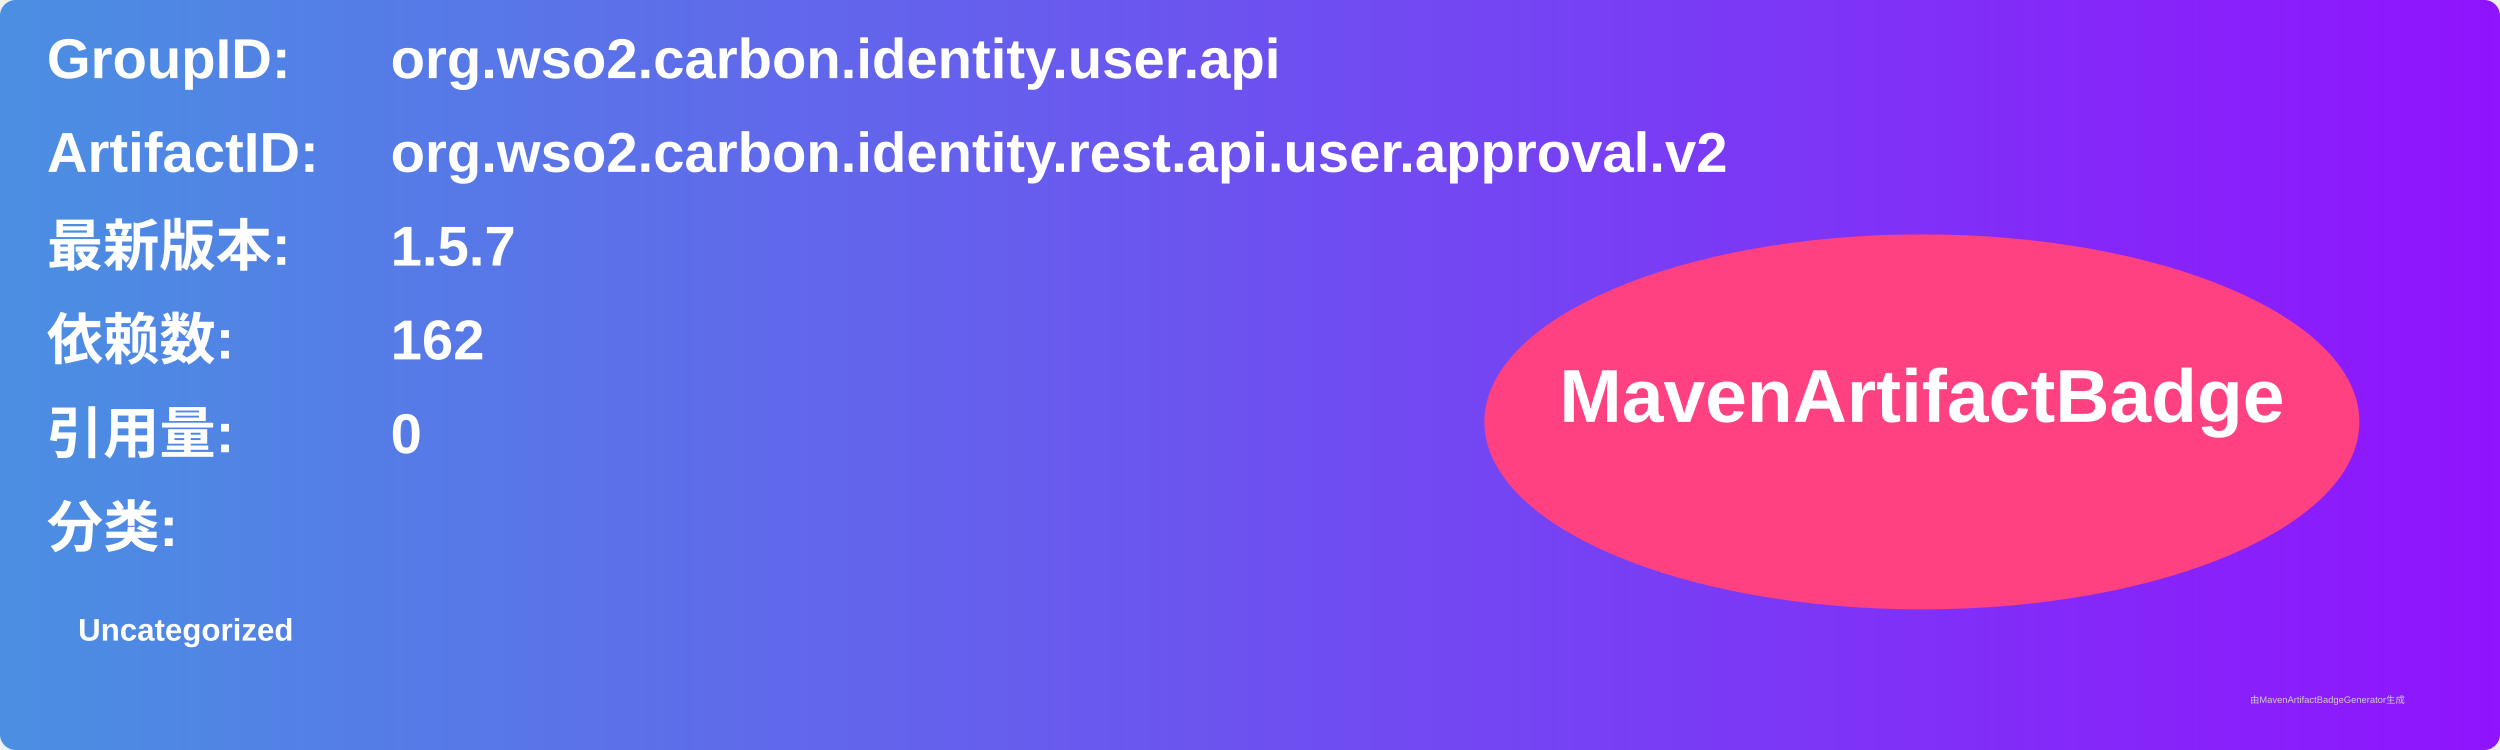
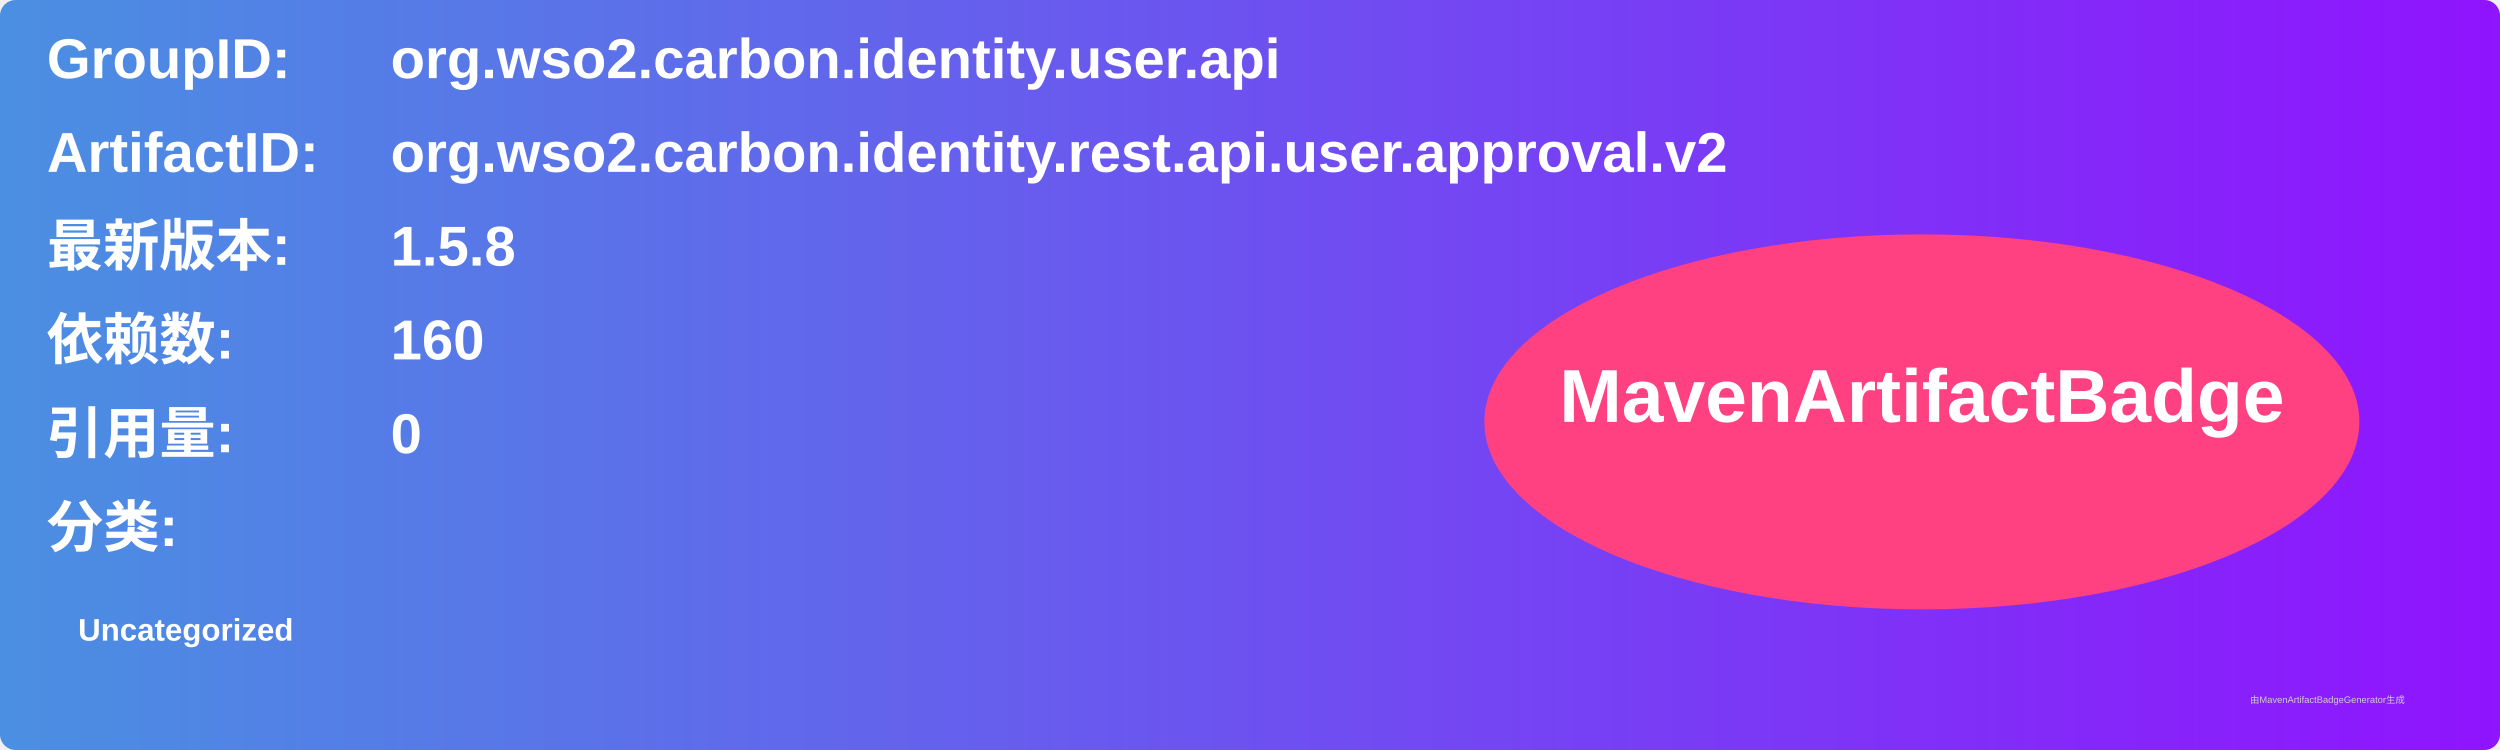
<svg xmlns="http://www.w3.org/2000/svg" width="800" height="240" viewBox="0 0 800 240">
  <linearGradient id="grad" x1="0%" y1="0%" x2="100%" y2="0%">
    <stop offset="0%" stop-color="#4a90e2" />
    <stop offset="100%" stop-color="#9013fe" />
  </linearGradient>
  <rect width="100%" height="100%" rx="5" ry="5" fill="url(#grad)" />
  <g transform="translate(15, 15)">
    <text x="0" y="10" font-family="Arial" font-size="18" fill="white" font-weight="bold" width="260">GroupID:</text>
    <text x="110" y="10" font-family="Arial" font-size="18" fill="white" font-weight="bold" width="460">org.wso2.carbon.identity.user.api</text>
    <text x="0" y="40" font-family="Arial" font-size="18" fill="white" font-weight="bold" width="260">ArtifactID:</text>
    <text x="110" y="40" font-family="Arial" font-size="18" fill="white" font-weight="bold" width="460">org.wso2.carbon.identity.rest.api.user.approval.v2</text>
    <text x="0" y="70" font-family="Arial" font-size="18" fill="white" font-weight="bold">最新版本:</text>
    <text x="110" y="70" font-family="Arial" font-size="18" fill="white" font-weight="bold">
-       <tspan font-weight="bold">1.5.7</tspan>
+       <tspan font-weight="bold">1.5.8</tspan>
    </text>
    <text x="0" y="100" font-family="Arial" font-size="18" fill="white" font-weight="bold">依赖数: </text>
    <text x="110" y="100" font-family="Arial" font-size="18" fill="white">
-       <tspan font-weight="bold">162</tspan>
+       <tspan font-weight="bold">160</tspan>
    </text>
    <text x="0" y="130" font-family="Arial" font-size="18" fill="white" font-weight="bold">引用量: </text>
    <text x="110" y="130" font-family="Arial" font-size="18" fill="white">
      <tspan font-weight="bold">0</tspan>
    </text>
    <text x="0" y="160" font-family="Arial" font-size="18" fill="white" font-weight="bold">分类:</text>
    <text x="10" y="190" font-family="Arial" font-size="10" fill="white">
      <tspan font-weight="bold">Uncategorized</tspan>
    </text>
    <ellipse cx="600" cy="120" rx="140" ry="60" fill="#ff4081" />
    <text x="600" y="120" text-anchor="middle" font-family="Arial" font-size="24" fill="white" font-weight="bold">MavenArtifactBadge</text>
  </g>
  <text x="720" y="225" font-family="Arial" font-size="3" fill="#d0d0d0">由MavenArtifactBadgeGenerator生成</text>
</svg>
